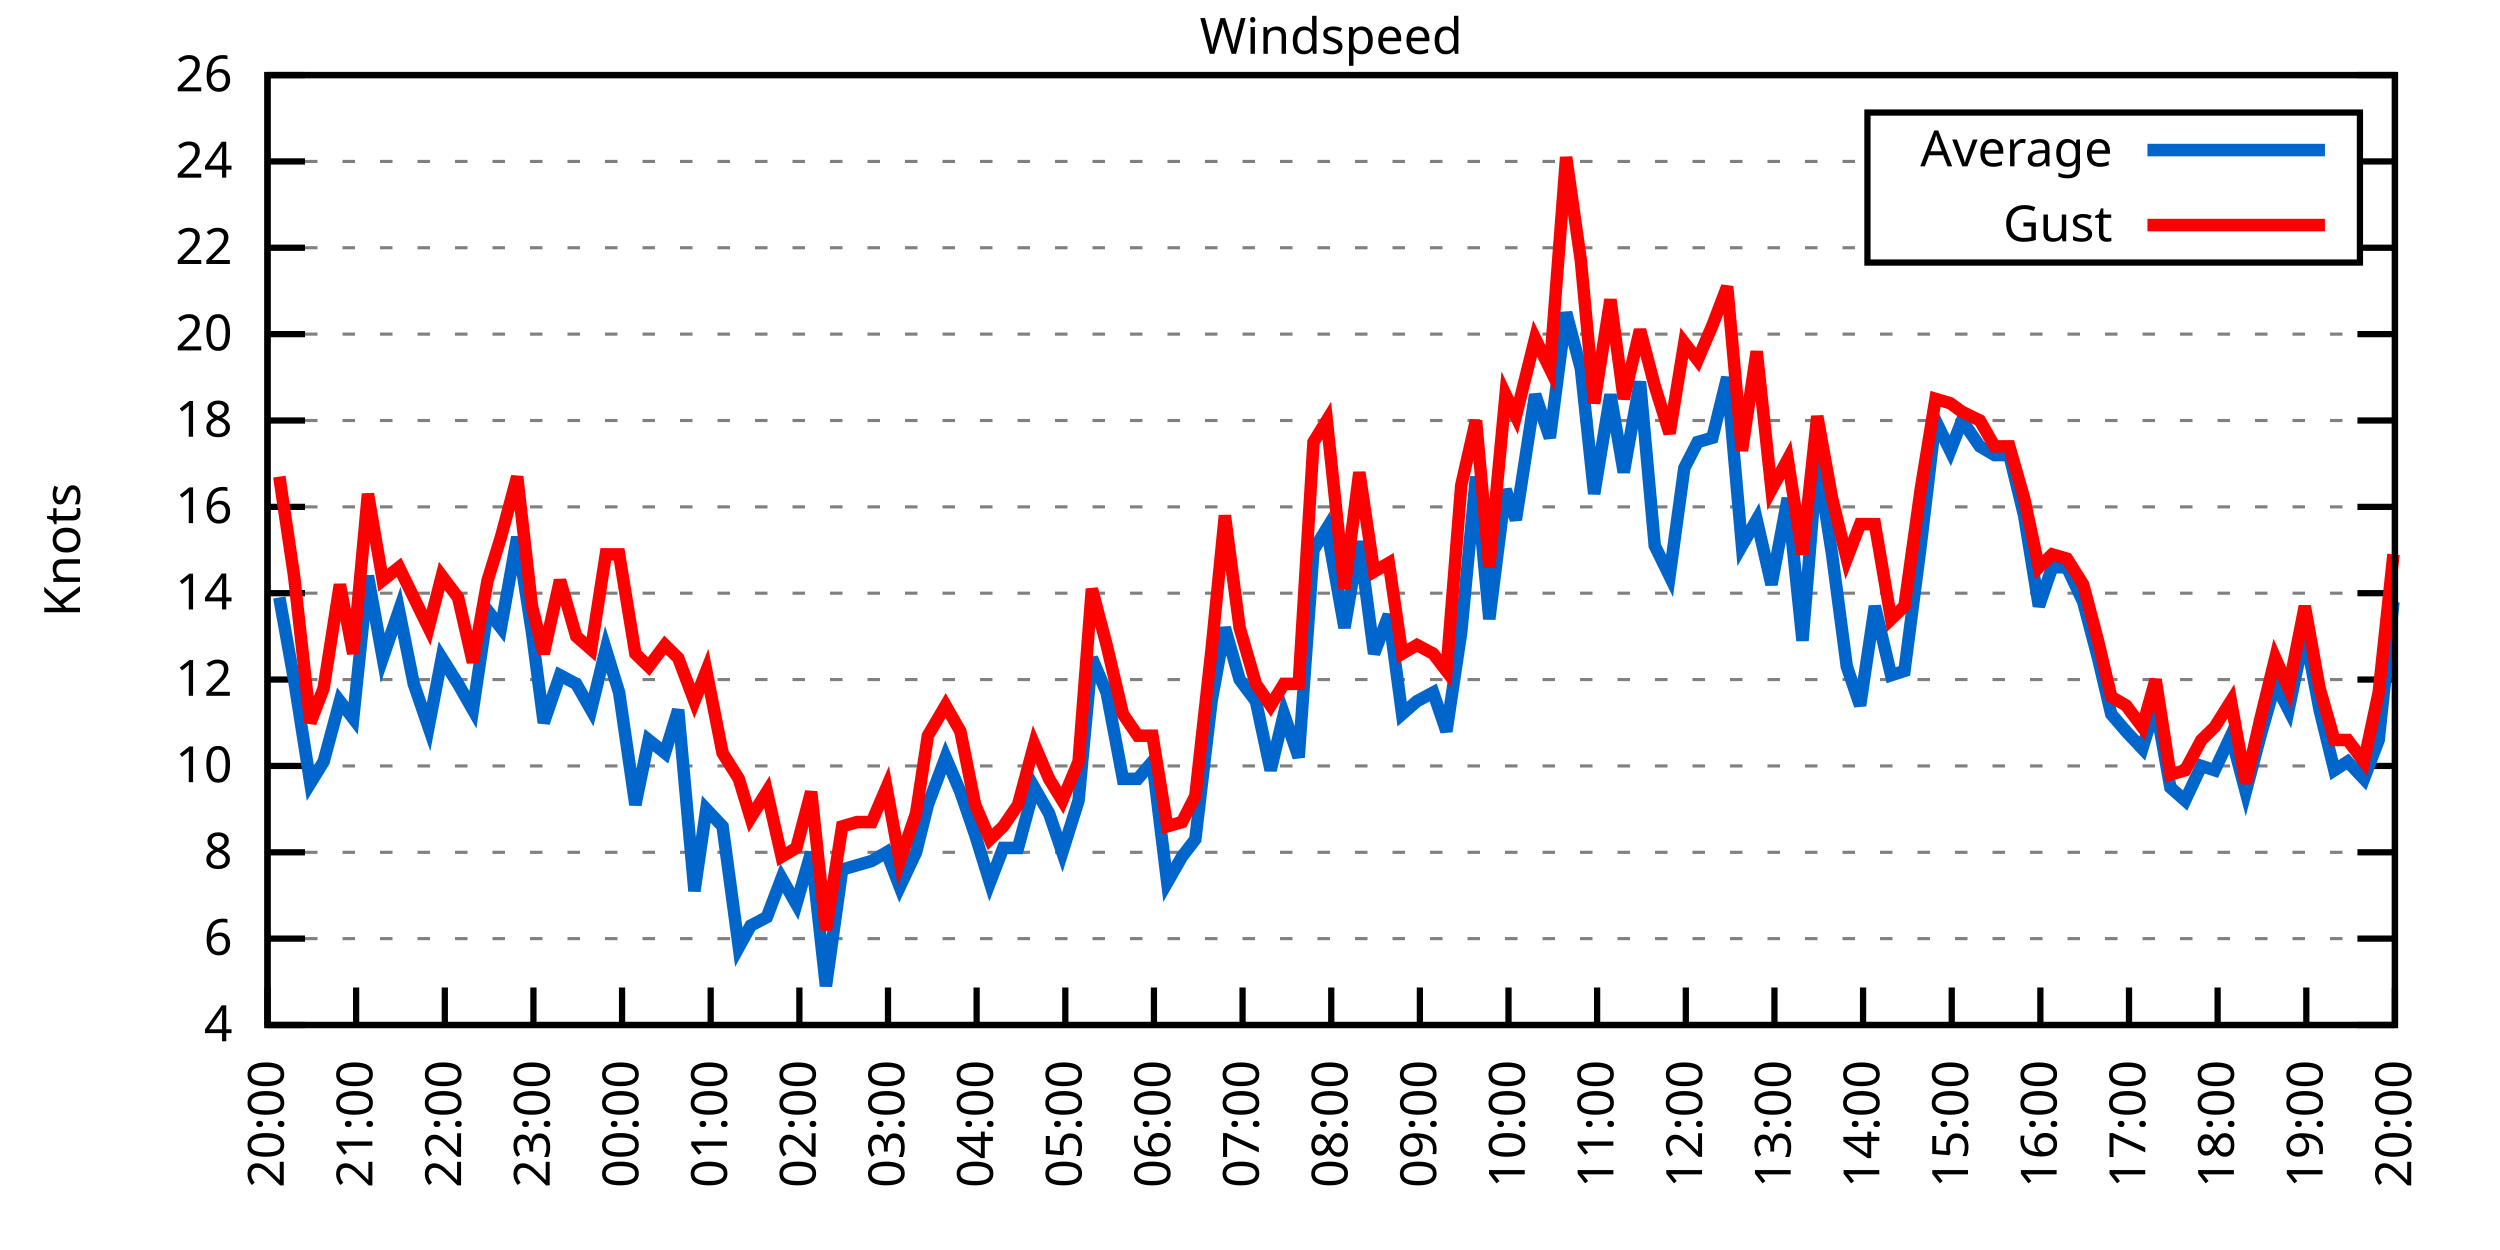
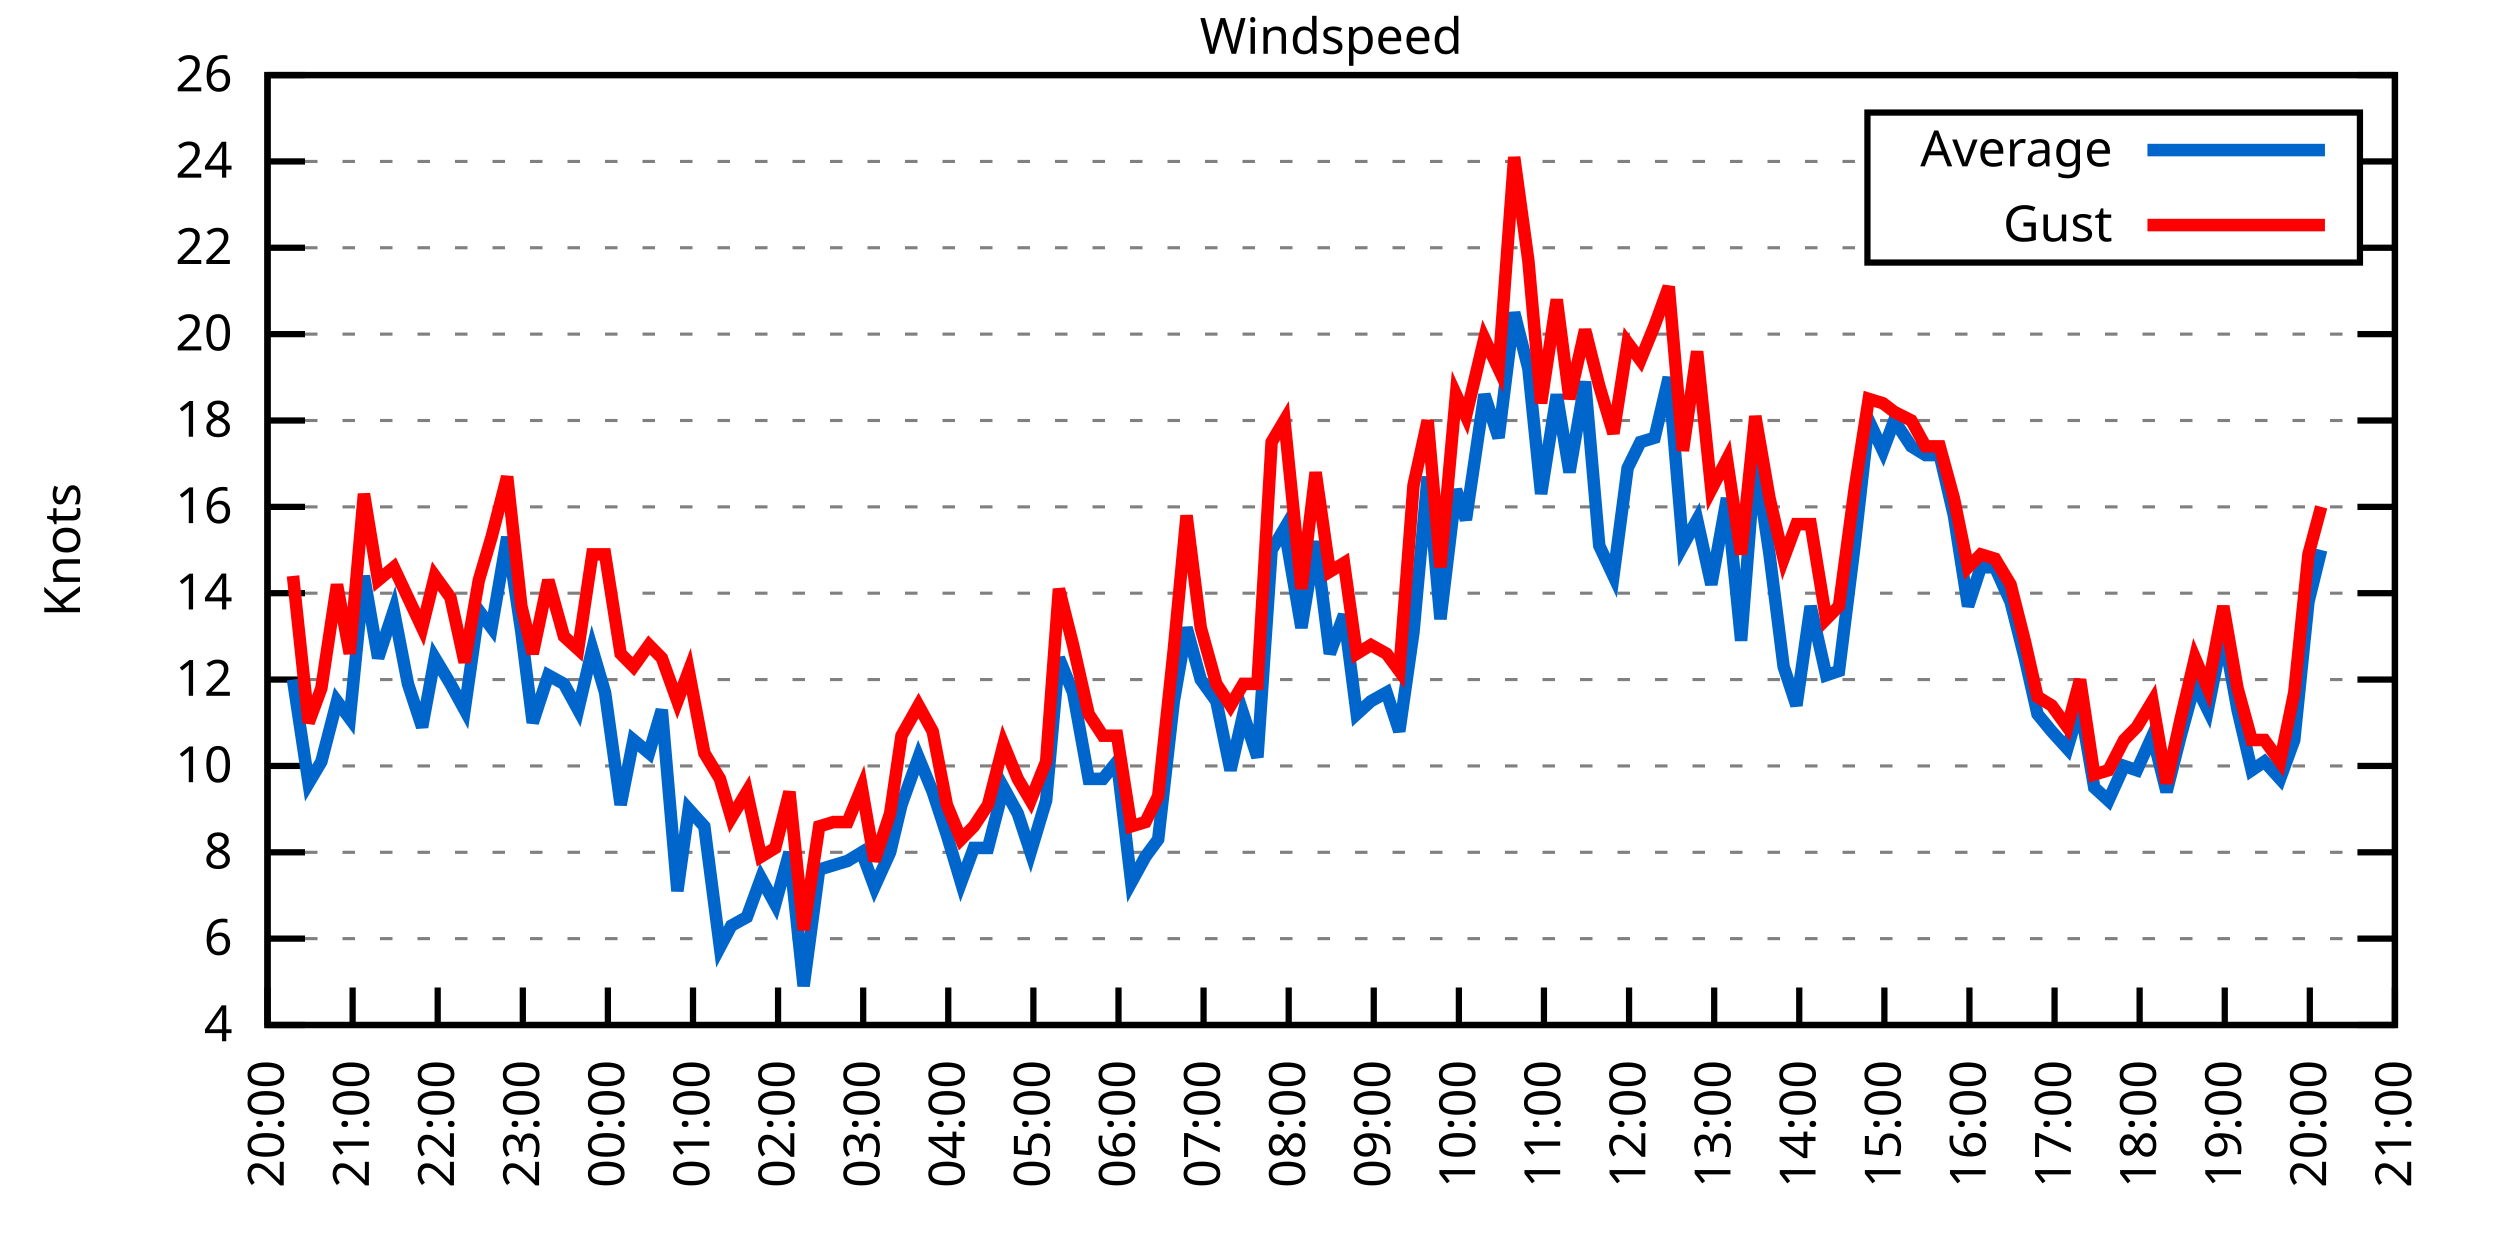
<svg xmlns="http://www.w3.org/2000/svg" xmlns:xlink="http://www.w3.org/1999/xlink" width="400" height="200" viewBox="0 0 400 200">
  <g id="gnuplot_canvas">
    <rect x="0" y="0" width="400" height="200" fill="none" />
    <defs>
      <circle id="gpDot" r="0.5" stroke-width="0.5" stroke="currentColor" />
      <path id="gpPt0" stroke-width="0.333" stroke="currentColor" d="M-1,0 h2 M0,-1 v2" />
      <path id="gpPt1" stroke-width="0.333" stroke="currentColor" d="M-1,-1 L1,1 M1,-1 L-1,1" />
      <path id="gpPt2" stroke-width="0.333" stroke="currentColor" d="M-1,0 L1,0 M0,-1 L0,1 M-1,-1 L1,1 M-1,1 L1,-1" />
      <rect id="gpPt3" stroke-width="0.333" stroke="currentColor" x="-1" y="-1" width="2" height="2" />
      <rect id="gpPt4" stroke-width="0.333" stroke="currentColor" fill="currentColor" x="-1" y="-1" width="2" height="2" />
      <circle id="gpPt5" stroke-width="0.333" stroke="currentColor" cx="0" cy="0" r="1" />
      <use xlink:href="#gpPt5" id="gpPt6" fill="currentColor" stroke="none" />
      <path id="gpPt7" stroke-width="0.333" stroke="currentColor" d="M0,-1.33 L-1.33,0.67 L1.33,0.67 z" />
      <use xlink:href="#gpPt7" id="gpPt8" fill="currentColor" stroke="none" />
      <use xlink:href="#gpPt7" id="gpPt9" stroke="currentColor" transform="rotate(180)" />
      <use xlink:href="#gpPt9" id="gpPt10" fill="currentColor" stroke="none" />
      <use xlink:href="#gpPt3" id="gpPt11" stroke="currentColor" transform="rotate(45)" />
      <use xlink:href="#gpPt11" id="gpPt12" fill="currentColor" stroke="none" />
      <path id="gpPt13" stroke-width="0.333" stroke="currentColor" d="M0,1.330 L1.265,0.411 L0.782,-1.067 L-0.782,-1.076 L-1.265,0.411 z" />
      <use xlink:href="#gpPt13" id="gpPt14" fill="currentColor" stroke="none" />
      <filter id="textbox" filterUnits="objectBoundingBox" x="0" y="0" height="1" width="1">
        <feFlood flood-color="white" flood-opacity="1" result="bgnd" />
        <feComposite in="SourceGraphic" in2="bgnd" operator="atop" />
      </filter>
      <filter id="greybox" filterUnits="objectBoundingBox" x="0" y="0" height="1" width="1">
        <feFlood flood-color="lightgrey" flood-opacity="1" result="grey" />
        <feComposite in="SourceGraphic" in2="grey" operator="atop" />
      </filter>
    </defs>
    <g fill="none" color="white" stroke="currentColor" stroke-width="1.00" stroke-linecap="butt" stroke-linejoin="miter">
</g>
    <g fill="none" color="black" stroke="currentColor" stroke-width="1.00" stroke-linecap="butt" stroke-linejoin="miter">
      <g stroke="none" shape-rendering="crispEdges">
        <polygon fill="rgb(255, 255, 255)" points="42.80,164.00 383.18,164.00 383.18,12.02 42.80,12.02 " />
      </g>
    </g>
    <g fill="none" color="black" stroke="currentColor" stroke-width="1.00" stroke-linecap="butt" stroke-linejoin="miter">
</g>
    <g fill="none" color="black" stroke="black" stroke-width="0.50" stroke-linecap="butt" stroke-linejoin="miter">
</g>
    <g fill="none" color="gray" stroke="currentColor" stroke-width="0.50" stroke-linecap="butt" stroke-linejoin="miter">
      <path stroke="gray" stroke-dasharray="2,4" class="gridline" d="M42.80,164.00 L383.19,164.00  " />
    </g>
    <g fill="none" color="gray" stroke="gray" stroke-width="1.00" stroke-linecap="butt" stroke-linejoin="miter">
</g>
    <g fill="none" color="black" stroke="currentColor" stroke-width="1.00" stroke-linecap="butt" stroke-linejoin="miter">
      <path stroke="black" d="M42.80,164.00 L48.80,164.00 M383.19,164.00 L377.19,164.00  " />
      <g transform="translate(37.20,166.60)" stroke="none" fill="black" font-family="Sans" font-size="8.00" text-anchor="end">
        <text>
          <tspan font-family="Sans"> 4</tspan>
        </text>
      </g>
    </g>
    <g fill="none" color="black" stroke="currentColor" stroke-width="1.00" stroke-linecap="butt" stroke-linejoin="miter">
</g>
    <g fill="none" color="black" stroke="black" stroke-width="0.50" stroke-linecap="butt" stroke-linejoin="miter">
</g>
    <g fill="none" color="gray" stroke="currentColor" stroke-width="0.50" stroke-linecap="butt" stroke-linejoin="miter">
      <path stroke="gray" stroke-dasharray="2,4" class="gridline" d="M42.80,150.18 L383.19,150.18  " />
    </g>
    <g fill="none" color="gray" stroke="gray" stroke-width="1.00" stroke-linecap="butt" stroke-linejoin="miter">
</g>
    <g fill="none" color="black" stroke="currentColor" stroke-width="1.00" stroke-linecap="butt" stroke-linejoin="miter">
      <path stroke="black" d="M42.80,150.18 L48.80,150.18 M383.19,150.18 L377.19,150.18  " />
      <g transform="translate(37.20,152.78)" stroke="none" fill="black" font-family="Sans" font-size="8.00" text-anchor="end">
        <text>
          <tspan font-family="Sans"> 6</tspan>
        </text>
      </g>
    </g>
    <g fill="none" color="black" stroke="currentColor" stroke-width="1.00" stroke-linecap="butt" stroke-linejoin="miter">
</g>
    <g fill="none" color="black" stroke="black" stroke-width="0.50" stroke-linecap="butt" stroke-linejoin="miter">
</g>
    <g fill="none" color="gray" stroke="currentColor" stroke-width="0.50" stroke-linecap="butt" stroke-linejoin="miter">
      <path stroke="gray" stroke-dasharray="2,4" class="gridline" d="M42.80,136.37 L383.19,136.37  " />
    </g>
    <g fill="none" color="gray" stroke="gray" stroke-width="1.00" stroke-linecap="butt" stroke-linejoin="miter">
</g>
    <g fill="none" color="black" stroke="currentColor" stroke-width="1.00" stroke-linecap="butt" stroke-linejoin="miter">
      <path stroke="black" d="M42.80,136.37 L48.80,136.37 M383.19,136.37 L377.19,136.37  " />
      <g transform="translate(37.20,138.97)" stroke="none" fill="black" font-family="Sans" font-size="8.00" text-anchor="end">
        <text>
          <tspan font-family="Sans"> 8</tspan>
        </text>
      </g>
    </g>
    <g fill="none" color="black" stroke="currentColor" stroke-width="1.00" stroke-linecap="butt" stroke-linejoin="miter">
</g>
    <g fill="none" color="black" stroke="black" stroke-width="0.50" stroke-linecap="butt" stroke-linejoin="miter">
</g>
    <g fill="none" color="gray" stroke="currentColor" stroke-width="0.50" stroke-linecap="butt" stroke-linejoin="miter">
      <path stroke="gray" stroke-dasharray="2,4" class="gridline" d="M42.80,122.55 L383.19,122.55  " />
    </g>
    <g fill="none" color="gray" stroke="gray" stroke-width="1.00" stroke-linecap="butt" stroke-linejoin="miter">
</g>
    <g fill="none" color="black" stroke="currentColor" stroke-width="1.00" stroke-linecap="butt" stroke-linejoin="miter">
      <path stroke="black" d="M42.80,122.55 L48.80,122.55 M383.19,122.55 L377.19,122.55  " />
      <g transform="translate(37.20,125.15)" stroke="none" fill="black" font-family="Sans" font-size="8.00" text-anchor="end">
        <text>
          <tspan font-family="Sans"> 10</tspan>
        </text>
      </g>
    </g>
    <g fill="none" color="black" stroke="currentColor" stroke-width="1.00" stroke-linecap="butt" stroke-linejoin="miter">
</g>
    <g fill="none" color="black" stroke="black" stroke-width="0.50" stroke-linecap="butt" stroke-linejoin="miter">
</g>
    <g fill="none" color="gray" stroke="currentColor" stroke-width="0.50" stroke-linecap="butt" stroke-linejoin="miter">
      <path stroke="gray" stroke-dasharray="2,4" class="gridline" d="M42.80,108.73 L383.19,108.73  " />
    </g>
    <g fill="none" color="gray" stroke="gray" stroke-width="1.00" stroke-linecap="butt" stroke-linejoin="miter">
</g>
    <g fill="none" color="black" stroke="currentColor" stroke-width="1.00" stroke-linecap="butt" stroke-linejoin="miter">
      <path stroke="black" d="M42.80,108.73 L48.80,108.73 M383.19,108.73 L377.19,108.73  " />
      <g transform="translate(37.20,111.33)" stroke="none" fill="black" font-family="Sans" font-size="8.00" text-anchor="end">
        <text>
          <tspan font-family="Sans"> 12</tspan>
        </text>
      </g>
    </g>
    <g fill="none" color="black" stroke="currentColor" stroke-width="1.00" stroke-linecap="butt" stroke-linejoin="miter">
</g>
    <g fill="none" color="black" stroke="black" stroke-width="0.50" stroke-linecap="butt" stroke-linejoin="miter">
</g>
    <g fill="none" color="gray" stroke="currentColor" stroke-width="0.50" stroke-linecap="butt" stroke-linejoin="miter">
      <path stroke="gray" stroke-dasharray="2,4" class="gridline" d="M42.80,94.91 L383.19,94.91  " />
    </g>
    <g fill="none" color="gray" stroke="gray" stroke-width="1.00" stroke-linecap="butt" stroke-linejoin="miter">
</g>
    <g fill="none" color="black" stroke="currentColor" stroke-width="1.00" stroke-linecap="butt" stroke-linejoin="miter">
      <path stroke="black" d="M42.80,94.91 L48.80,94.91 M383.19,94.91 L377.19,94.91  " />
      <g transform="translate(37.20,97.51)" stroke="none" fill="black" font-family="Sans" font-size="8.00" text-anchor="end">
        <text>
          <tspan font-family="Sans"> 14</tspan>
        </text>
      </g>
    </g>
    <g fill="none" color="black" stroke="currentColor" stroke-width="1.00" stroke-linecap="butt" stroke-linejoin="miter">
</g>
    <g fill="none" color="black" stroke="black" stroke-width="0.50" stroke-linecap="butt" stroke-linejoin="miter">
</g>
    <g fill="none" color="gray" stroke="currentColor" stroke-width="0.50" stroke-linecap="butt" stroke-linejoin="miter">
      <path stroke="gray" stroke-dasharray="2,4" class="gridline" d="M42.80,81.10 L383.19,81.10  " />
    </g>
    <g fill="none" color="gray" stroke="gray" stroke-width="1.00" stroke-linecap="butt" stroke-linejoin="miter">
</g>
    <g fill="none" color="black" stroke="currentColor" stroke-width="1.00" stroke-linecap="butt" stroke-linejoin="miter">
      <path stroke="black" d="M42.80,81.10 L48.80,81.10 M383.19,81.10 L377.19,81.10  " />
      <g transform="translate(37.20,83.70)" stroke="none" fill="black" font-family="Sans" font-size="8.00" text-anchor="end">
        <text>
          <tspan font-family="Sans"> 16</tspan>
        </text>
      </g>
    </g>
    <g fill="none" color="black" stroke="currentColor" stroke-width="1.00" stroke-linecap="butt" stroke-linejoin="miter">
</g>
    <g fill="none" color="black" stroke="black" stroke-width="0.50" stroke-linecap="butt" stroke-linejoin="miter">
</g>
    <g fill="none" color="gray" stroke="currentColor" stroke-width="0.50" stroke-linecap="butt" stroke-linejoin="miter">
      <path stroke="gray" stroke-dasharray="2,4" class="gridline" d="M42.80,67.28 L383.19,67.28  " />
    </g>
    <g fill="none" color="gray" stroke="gray" stroke-width="1.00" stroke-linecap="butt" stroke-linejoin="miter">
</g>
    <g fill="none" color="black" stroke="currentColor" stroke-width="1.00" stroke-linecap="butt" stroke-linejoin="miter">
      <path stroke="black" d="M42.80,67.28 L48.80,67.28 M383.19,67.28 L377.19,67.28  " />
      <g transform="translate(37.20,69.88)" stroke="none" fill="black" font-family="Sans" font-size="8.00" text-anchor="end">
        <text>
          <tspan font-family="Sans"> 18</tspan>
        </text>
      </g>
    </g>
    <g fill="none" color="black" stroke="currentColor" stroke-width="1.00" stroke-linecap="butt" stroke-linejoin="miter">
</g>
    <g fill="none" color="black" stroke="black" stroke-width="0.50" stroke-linecap="butt" stroke-linejoin="miter">
</g>
    <g fill="none" color="gray" stroke="currentColor" stroke-width="0.50" stroke-linecap="butt" stroke-linejoin="miter">
      <path stroke="gray" stroke-dasharray="2,4" class="gridline" d="M42.80,53.46 L383.19,53.46  " />
    </g>
    <g fill="none" color="gray" stroke="gray" stroke-width="1.00" stroke-linecap="butt" stroke-linejoin="miter">
</g>
    <g fill="none" color="black" stroke="currentColor" stroke-width="1.00" stroke-linecap="butt" stroke-linejoin="miter">
      <path stroke="black" d="M42.80,53.46 L48.80,53.46 M383.19,53.46 L377.19,53.46  " />
      <g transform="translate(37.20,56.06)" stroke="none" fill="black" font-family="Sans" font-size="8.00" text-anchor="end">
        <text>
          <tspan font-family="Sans"> 20</tspan>
        </text>
      </g>
    </g>
    <g fill="none" color="black" stroke="currentColor" stroke-width="1.00" stroke-linecap="butt" stroke-linejoin="miter">
</g>
    <g fill="none" color="black" stroke="black" stroke-width="0.50" stroke-linecap="butt" stroke-linejoin="miter">
</g>
    <g fill="none" color="gray" stroke="currentColor" stroke-width="0.50" stroke-linecap="butt" stroke-linejoin="miter">
      <path stroke="gray" stroke-dasharray="2,4" class="gridline" d="M42.80,39.64 L298.79,39.64 M377.59,39.64 L383.19,39.64  " />
    </g>
    <g fill="none" color="gray" stroke="gray" stroke-width="1.00" stroke-linecap="butt" stroke-linejoin="miter">
</g>
    <g fill="none" color="black" stroke="currentColor" stroke-width="1.00" stroke-linecap="butt" stroke-linejoin="miter">
      <path stroke="black" d="M42.80,39.64 L48.80,39.64 M383.19,39.64 L377.19,39.64  " />
      <g transform="translate(37.20,42.24)" stroke="none" fill="black" font-family="Sans" font-size="8.00" text-anchor="end">
        <text>
          <tspan font-family="Sans"> 22</tspan>
        </text>
      </g>
    </g>
    <g fill="none" color="black" stroke="currentColor" stroke-width="1.00" stroke-linecap="butt" stroke-linejoin="miter">
</g>
    <g fill="none" color="black" stroke="black" stroke-width="0.50" stroke-linecap="butt" stroke-linejoin="miter">
</g>
    <g fill="none" color="gray" stroke="currentColor" stroke-width="0.50" stroke-linecap="butt" stroke-linejoin="miter">
      <path stroke="gray" stroke-dasharray="2,4" class="gridline" d="M42.80,25.83 L298.79,25.83 M377.59,25.83 L383.19,25.83  " />
    </g>
    <g fill="none" color="gray" stroke="gray" stroke-width="1.00" stroke-linecap="butt" stroke-linejoin="miter">
</g>
    <g fill="none" color="black" stroke="currentColor" stroke-width="1.00" stroke-linecap="butt" stroke-linejoin="miter">
      <path stroke="black" d="M42.80,25.83 L48.80,25.83 M383.19,25.83 L377.19,25.83  " />
      <g transform="translate(37.20,28.43)" stroke="none" fill="black" font-family="Sans" font-size="8.00" text-anchor="end">
        <text>
          <tspan font-family="Sans"> 24</tspan>
        </text>
      </g>
    </g>
    <g fill="none" color="black" stroke="currentColor" stroke-width="1.00" stroke-linecap="butt" stroke-linejoin="miter">
</g>
    <g fill="none" color="black" stroke="black" stroke-width="0.50" stroke-linecap="butt" stroke-linejoin="miter">
</g>
    <g fill="none" color="gray" stroke="currentColor" stroke-width="0.50" stroke-linecap="butt" stroke-linejoin="miter">
      <path stroke="gray" stroke-dasharray="2,4" class="gridline" d="M42.80,12.01 L383.19,12.01  " />
    </g>
    <g fill="none" color="gray" stroke="gray" stroke-width="1.00" stroke-linecap="butt" stroke-linejoin="miter">
</g>
    <g fill="none" color="black" stroke="currentColor" stroke-width="1.00" stroke-linecap="butt" stroke-linejoin="miter">
      <path stroke="black" d="M42.80,12.01 L48.80,12.01 M383.19,12.01 L377.19,12.01  " />
      <g transform="translate(37.20,14.61)" stroke="none" fill="black" font-family="Sans" font-size="8.00" text-anchor="end">
        <text>
          <tspan font-family="Sans"> 26</tspan>
        </text>
      </g>
    </g>
    <g fill="none" color="black" stroke="currentColor" stroke-width="1.00" stroke-linecap="butt" stroke-linejoin="miter">
      <path stroke="black" d="M42.80,164.00 L42.80,158.00  " />
      <g transform="translate(45.40,169.60) rotate(270.00)" stroke="none" fill="black" font-family="Sans" font-size="8.00" text-anchor="end">
        <text>
          <tspan font-family="Sans">20:00</tspan>
        </text>
      </g>
    </g>
    <g fill="none" color="black" stroke="currentColor" stroke-width="1.00" stroke-linecap="butt" stroke-linejoin="miter">
-       <path stroke="black" d="M56.98,164.00 L56.98,158.00  " />
-       <g transform="translate(59.58,169.60) rotate(270.00)" stroke="none" fill="black" font-family="Sans" font-size="8.00" text-anchor="end">
+       <path stroke="black" d="M56.42,164.00 L56.42,158.00  " />
+       <g transform="translate(59.02,169.60) rotate(270.00)" stroke="none" fill="black" font-family="Sans" font-size="8.00" text-anchor="end">
        <text>
          <tspan font-family="Sans">21:00</tspan>
        </text>
      </g>
    </g>
    <g fill="none" color="black" stroke="currentColor" stroke-width="1.00" stroke-linecap="butt" stroke-linejoin="miter">
-       <path stroke="black" d="M71.17,164.00 L71.17,158.00  " />
-       <g transform="translate(73.77,169.60) rotate(270.00)" stroke="none" fill="black" font-family="Sans" font-size="8.00" text-anchor="end">
+       <path stroke="black" d="M70.03,164.00 L70.03,158.00  " />
+       <g transform="translate(72.63,169.60) rotate(270.00)" stroke="none" fill="black" font-family="Sans" font-size="8.00" text-anchor="end">
        <text>
          <tspan font-family="Sans">22:00</tspan>
        </text>
      </g>
    </g>
    <g fill="none" color="black" stroke="currentColor" stroke-width="1.00" stroke-linecap="butt" stroke-linejoin="miter">
-       <path stroke="black" d="M85.35,164.00 L85.35,158.00  " />
-       <g transform="translate(87.95,169.60) rotate(270.00)" stroke="none" fill="black" font-family="Sans" font-size="8.00" text-anchor="end">
+       <path stroke="black" d="M83.65,164.00 L83.65,158.00  " />
+       <g transform="translate(86.25,169.60) rotate(270.00)" stroke="none" fill="black" font-family="Sans" font-size="8.00" text-anchor="end">
        <text>
          <tspan font-family="Sans">23:00</tspan>
        </text>
      </g>
    </g>
    <g fill="none" color="black" stroke="currentColor" stroke-width="1.00" stroke-linecap="butt" stroke-linejoin="miter">
-       <path stroke="black" d="M99.53,164.00 L99.53,158.00  " />
-       <g transform="translate(102.13,169.60) rotate(270.00)" stroke="none" fill="black" font-family="Sans" font-size="8.00" text-anchor="end">
+       <path stroke="black" d="M97.26,164.00 L97.26,158.00  " />
+       <g transform="translate(99.86,169.60) rotate(270.00)" stroke="none" fill="black" font-family="Sans" font-size="8.00" text-anchor="end">
        <text>
          <tspan font-family="Sans">00:00</tspan>
        </text>
      </g>
    </g>
    <g fill="none" color="black" stroke="currentColor" stroke-width="1.00" stroke-linecap="butt" stroke-linejoin="miter">
-       <path stroke="black" d="M113.71,164.00 L113.71,158.00  " />
-       <g transform="translate(116.31,169.60) rotate(270.00)" stroke="none" fill="black" font-family="Sans" font-size="8.00" text-anchor="end">
+       <path stroke="black" d="M110.88,164.00 L110.88,158.00  " />
+       <g transform="translate(113.48,169.60) rotate(270.00)" stroke="none" fill="black" font-family="Sans" font-size="8.00" text-anchor="end">
        <text>
          <tspan font-family="Sans">01:00</tspan>
        </text>
      </g>
    </g>
    <g fill="none" color="black" stroke="currentColor" stroke-width="1.00" stroke-linecap="butt" stroke-linejoin="miter">
-       <path stroke="black" d="M127.90,164.00 L127.90,158.00  " />
-       <g transform="translate(130.50,169.60) rotate(270.00)" stroke="none" fill="black" font-family="Sans" font-size="8.00" text-anchor="end">
+       <path stroke="black" d="M124.49,164.00 L124.49,158.00  " />
+       <g transform="translate(127.09,169.60) rotate(270.00)" stroke="none" fill="black" font-family="Sans" font-size="8.00" text-anchor="end">
        <text>
          <tspan font-family="Sans">02:00</tspan>
        </text>
      </g>
    </g>
    <g fill="none" color="black" stroke="currentColor" stroke-width="1.00" stroke-linecap="butt" stroke-linejoin="miter">
-       <path stroke="black" d="M142.08,164.00 L142.08,158.00  " />
-       <g transform="translate(144.68,169.60) rotate(270.00)" stroke="none" fill="black" font-family="Sans" font-size="8.00" text-anchor="end">
+       <path stroke="black" d="M138.11,164.00 L138.11,158.00  " />
+       <g transform="translate(140.71,169.60) rotate(270.00)" stroke="none" fill="black" font-family="Sans" font-size="8.00" text-anchor="end">
        <text>
          <tspan font-family="Sans">03:00</tspan>
        </text>
      </g>
    </g>
    <g fill="none" color="black" stroke="currentColor" stroke-width="1.00" stroke-linecap="butt" stroke-linejoin="miter">
-       <path stroke="black" d="M156.26,164.00 L156.26,158.00  " />
-       <g transform="translate(158.86,169.60) rotate(270.00)" stroke="none" fill="black" font-family="Sans" font-size="8.00" text-anchor="end">
+       <path stroke="black" d="M151.72,164.00 L151.72,158.00  " />
+       <g transform="translate(154.32,169.60) rotate(270.00)" stroke="none" fill="black" font-family="Sans" font-size="8.00" text-anchor="end">
        <text>
          <tspan font-family="Sans">04:00</tspan>
        </text>
      </g>
    </g>
    <g fill="none" color="black" stroke="currentColor" stroke-width="1.00" stroke-linecap="butt" stroke-linejoin="miter">
-       <path stroke="black" d="M170.45,164.00 L170.45,158.00  " />
-       <g transform="translate(173.05,169.60) rotate(270.00)" stroke="none" fill="black" font-family="Sans" font-size="8.00" text-anchor="end">
+       <path stroke="black" d="M165.34,164.00 L165.34,158.00  " />
+       <g transform="translate(167.94,169.60) rotate(270.00)" stroke="none" fill="black" font-family="Sans" font-size="8.00" text-anchor="end">
        <text>
          <tspan font-family="Sans">05:00</tspan>
        </text>
      </g>
    </g>
    <g fill="none" color="black" stroke="currentColor" stroke-width="1.00" stroke-linecap="butt" stroke-linejoin="miter">
-       <path stroke="black" d="M184.63,164.00 L184.63,158.00  " />
-       <g transform="translate(187.23,169.60) rotate(270.00)" stroke="none" fill="black" font-family="Sans" font-size="8.00" text-anchor="end">
+       <path stroke="black" d="M178.96,164.00 L178.96,158.00  " />
+       <g transform="translate(181.56,169.60) rotate(270.00)" stroke="none" fill="black" font-family="Sans" font-size="8.00" text-anchor="end">
        <text>
          <tspan font-family="Sans">06:00</tspan>
        </text>
      </g>
    </g>
    <g fill="none" color="black" stroke="currentColor" stroke-width="1.00" stroke-linecap="butt" stroke-linejoin="miter">
-       <path stroke="black" d="M198.81,164.00 L198.81,158.00  " />
-       <g transform="translate(201.41,169.60) rotate(270.00)" stroke="none" fill="black" font-family="Sans" font-size="8.00" text-anchor="end">
+       <path stroke="black" d="M192.57,164.00 L192.57,158.00  " />
+       <g transform="translate(195.17,169.60) rotate(270.00)" stroke="none" fill="black" font-family="Sans" font-size="8.00" text-anchor="end">
        <text>
          <tspan font-family="Sans">07:00</tspan>
        </text>
      </g>
    </g>
    <g fill="none" color="black" stroke="currentColor" stroke-width="1.00" stroke-linecap="butt" stroke-linejoin="miter">
-       <path stroke="black" d="M213.00,164.00 L213.00,158.00  " />
-       <g transform="translate(215.60,169.60) rotate(270.00)" stroke="none" fill="black" font-family="Sans" font-size="8.00" text-anchor="end">
+       <path stroke="black" d="M206.19,164.00 L206.19,158.00  " />
+       <g transform="translate(208.79,169.60) rotate(270.00)" stroke="none" fill="black" font-family="Sans" font-size="8.00" text-anchor="end">
        <text>
          <tspan font-family="Sans">08:00</tspan>
        </text>
      </g>
    </g>
    <g fill="none" color="black" stroke="currentColor" stroke-width="1.00" stroke-linecap="butt" stroke-linejoin="miter">
-       <path stroke="black" d="M227.18,164.00 L227.18,158.00  " />
-       <g transform="translate(229.78,169.60) rotate(270.00)" stroke="none" fill="black" font-family="Sans" font-size="8.00" text-anchor="end">
+       <path stroke="black" d="M219.80,164.00 L219.80,158.00  " />
+       <g transform="translate(222.40,169.60) rotate(270.00)" stroke="none" fill="black" font-family="Sans" font-size="8.00" text-anchor="end">
        <text>
          <tspan font-family="Sans">09:00</tspan>
        </text>
      </g>
    </g>
    <g fill="none" color="black" stroke="currentColor" stroke-width="1.00" stroke-linecap="butt" stroke-linejoin="miter">
-       <path stroke="black" d="M241.36,164.00 L241.36,158.00  " />
-       <g transform="translate(243.96,169.60) rotate(270.00)" stroke="none" fill="black" font-family="Sans" font-size="8.00" text-anchor="end">
+       <path stroke="black" d="M233.42,164.00 L233.42,158.00  " />
+       <g transform="translate(236.02,169.60) rotate(270.00)" stroke="none" fill="black" font-family="Sans" font-size="8.00" text-anchor="end">
        <text>
          <tspan font-family="Sans">10:00</tspan>
        </text>
      </g>
    </g>
    <g fill="none" color="black" stroke="currentColor" stroke-width="1.00" stroke-linecap="butt" stroke-linejoin="miter">
-       <path stroke="black" d="M255.54,164.00 L255.54,158.00  " />
-       <g transform="translate(258.14,169.60) rotate(270.00)" stroke="none" fill="black" font-family="Sans" font-size="8.00" text-anchor="end">
+       <path stroke="black" d="M247.03,164.00 L247.03,158.00  " />
+       <g transform="translate(249.63,169.60) rotate(270.00)" stroke="none" fill="black" font-family="Sans" font-size="8.00" text-anchor="end">
        <text>
          <tspan font-family="Sans">11:00</tspan>
        </text>
      </g>
    </g>
    <g fill="none" color="black" stroke="currentColor" stroke-width="1.00" stroke-linecap="butt" stroke-linejoin="miter">
-       <path stroke="black" d="M269.73,164.00 L269.73,158.00  " />
-       <g transform="translate(272.33,169.60) rotate(270.00)" stroke="none" fill="black" font-family="Sans" font-size="8.00" text-anchor="end">
+       <path stroke="black" d="M260.65,164.00 L260.65,158.00  " />
+       <g transform="translate(263.25,169.60) rotate(270.00)" stroke="none" fill="black" font-family="Sans" font-size="8.00" text-anchor="end">
        <text>
          <tspan font-family="Sans">12:00</tspan>
        </text>
      </g>
    </g>
    <g fill="none" color="black" stroke="currentColor" stroke-width="1.00" stroke-linecap="butt" stroke-linejoin="miter">
-       <path stroke="black" d="M283.91,164.00 L283.91,158.00  " />
-       <g transform="translate(286.51,169.60) rotate(270.00)" stroke="none" fill="black" font-family="Sans" font-size="8.00" text-anchor="end">
+       <path stroke="black" d="M274.27,164.00 L274.27,158.00  " />
+       <g transform="translate(276.87,169.60) rotate(270.00)" stroke="none" fill="black" font-family="Sans" font-size="8.00" text-anchor="end">
        <text>
          <tspan font-family="Sans">13:00</tspan>
        </text>
      </g>
    </g>
    <g fill="none" color="black" stroke="currentColor" stroke-width="1.00" stroke-linecap="butt" stroke-linejoin="miter">
-       <path stroke="black" d="M298.09,164.00 L298.09,158.00  " />
-       <g transform="translate(300.69,169.60) rotate(270.00)" stroke="none" fill="black" font-family="Sans" font-size="8.00" text-anchor="end">
+       <path stroke="black" d="M287.88,164.00 L287.88,158.00  " />
+       <g transform="translate(290.48,169.60) rotate(270.00)" stroke="none" fill="black" font-family="Sans" font-size="8.00" text-anchor="end">
        <text>
          <tspan font-family="Sans">14:00</tspan>
        </text>
      </g>
    </g>
    <g fill="none" color="black" stroke="currentColor" stroke-width="1.00" stroke-linecap="butt" stroke-linejoin="miter">
-       <path stroke="black" d="M312.28,164.00 L312.28,158.00  " />
-       <g transform="translate(314.88,169.60) rotate(270.00)" stroke="none" fill="black" font-family="Sans" font-size="8.00" text-anchor="end">
+       <path stroke="black" d="M301.50,164.00 L301.50,158.00  " />
+       <g transform="translate(304.10,169.60) rotate(270.00)" stroke="none" fill="black" font-family="Sans" font-size="8.00" text-anchor="end">
        <text>
          <tspan font-family="Sans">15:00</tspan>
        </text>
      </g>
    </g>
    <g fill="none" color="black" stroke="currentColor" stroke-width="1.00" stroke-linecap="butt" stroke-linejoin="miter">
-       <path stroke="black" d="M326.46,164.00 L326.46,158.00  " />
-       <g transform="translate(329.06,169.60) rotate(270.00)" stroke="none" fill="black" font-family="Sans" font-size="8.00" text-anchor="end">
+       <path stroke="black" d="M315.11,164.00 L315.11,158.00  " />
+       <g transform="translate(317.71,169.60) rotate(270.00)" stroke="none" fill="black" font-family="Sans" font-size="8.00" text-anchor="end">
        <text>
          <tspan font-family="Sans">16:00</tspan>
        </text>
      </g>
    </g>
    <g fill="none" color="black" stroke="currentColor" stroke-width="1.00" stroke-linecap="butt" stroke-linejoin="miter">
-       <path stroke="black" d="M340.64,164.00 L340.64,158.00  " />
-       <g transform="translate(343.24,169.60) rotate(270.00)" stroke="none" fill="black" font-family="Sans" font-size="8.00" text-anchor="end">
+       <path stroke="black" d="M328.73,164.00 L328.73,158.00  " />
+       <g transform="translate(331.33,169.60) rotate(270.00)" stroke="none" fill="black" font-family="Sans" font-size="8.00" text-anchor="end">
        <text>
          <tspan font-family="Sans">17:00</tspan>
        </text>
      </g>
    </g>
    <g fill="none" color="black" stroke="currentColor" stroke-width="1.00" stroke-linecap="butt" stroke-linejoin="miter">
-       <path stroke="black" d="M354.82,164.00 L354.82,158.00  " />
-       <g transform="translate(357.42,169.60) rotate(270.00)" stroke="none" fill="black" font-family="Sans" font-size="8.00" text-anchor="end">
+       <path stroke="black" d="M342.34,164.00 L342.34,158.00  " />
+       <g transform="translate(344.94,169.60) rotate(270.00)" stroke="none" fill="black" font-family="Sans" font-size="8.00" text-anchor="end">
        <text>
          <tspan font-family="Sans">18:00</tspan>
        </text>
      </g>
    </g>
    <g fill="none" color="black" stroke="currentColor" stroke-width="1.00" stroke-linecap="butt" stroke-linejoin="miter">
-       <path stroke="black" d="M369.01,164.00 L369.01,158.00  " />
-       <g transform="translate(371.61,169.60) rotate(270.00)" stroke="none" fill="black" font-family="Sans" font-size="8.00" text-anchor="end">
+       <path stroke="black" d="M355.96,164.00 L355.96,158.00  " />
+       <g transform="translate(358.56,169.60) rotate(270.00)" stroke="none" fill="black" font-family="Sans" font-size="8.00" text-anchor="end">
        <text>
          <tspan font-family="Sans">19:00</tspan>
+         </text>
+       </g>
+     </g>
+     <g fill="none" color="black" stroke="currentColor" stroke-width="1.00" stroke-linecap="butt" stroke-linejoin="miter">
+       <path stroke="black" d="M369.57,164.00 L369.57,158.00  " />
+       <g transform="translate(372.17,169.60) rotate(270.00)" stroke="none" fill="black" font-family="Sans" font-size="8.00" text-anchor="end">
+         <text>
+           <tspan font-family="Sans">20:00</tspan>
        </text>
      </g>
    </g>
    <g fill="none" color="black" stroke="currentColor" stroke-width="1.00" stroke-linecap="butt" stroke-linejoin="miter">
      <path stroke="black" d="M383.19,164.00 L383.19,158.00  " />
      <g transform="translate(385.79,169.60) rotate(270.00)" stroke="none" fill="black" font-family="Sans" font-size="8.00" text-anchor="end">
        <text>
-           <tspan font-family="Sans">20:00</tspan>
+           <tspan font-family="Sans">21:00</tspan>
        </text>
      </g>
    </g>
    <g fill="none" color="black" stroke="currentColor" stroke-width="1.00" stroke-linecap="butt" stroke-linejoin="miter">
</g>
    <g fill="none" color="black" stroke="currentColor" stroke-width="1.00" stroke-linecap="butt" stroke-linejoin="miter">
      <path stroke="black" d="M42.80,12.01 L42.80,164.00 L383.19,164.00 L383.19,12.01 L42.80,12.01 Z  " />
    </g>
    <g fill="none" color="black" stroke="currentColor" stroke-width="1.00" stroke-linecap="butt" stroke-linejoin="miter">
</g>
    <g fill="none" color="black" stroke="currentColor" stroke-width="1.00" stroke-linecap="butt" stroke-linejoin="miter">
      <path stroke="black" d="M298.79,42.01 L298.79,18.01 L377.59,18.01 L377.59,42.01 L298.79,42.01 Z  " />
    </g>
    <g id="Windspeed_plot_1">
      <g fill="none" color="white" stroke="black" stroke-width="2.00" stroke-linecap="butt" stroke-linejoin="miter">
</g>
      <g fill="none" color="black" stroke="currentColor" stroke-width="2.00" stroke-linecap="butt" stroke-linejoin="miter">
        <g transform="translate(337.99,26.61)" stroke="none" fill="black" font-family="Sans" font-size="8.00" text-anchor="end">
          <text>
            <tspan font-family="Sans">Average</tspan>
          </text>
        </g>
      </g>
      <g fill="none" color="black" stroke="currentColor" stroke-width="2.00" stroke-linecap="butt" stroke-linejoin="miter">
-         <path stroke="rgb(  0, 102, 204)" d="M343.59,24.01 L371.99,24.01 M44.69,95.60 L47.05,108.73 L49.66,125.31 L51.78,121.86 L54.38,112.19 L56.51,114.95   L58.87,92.15 L61.24,105.28 L63.84,97.68 L66.20,109.42 L68.57,116.33 L70.69,105.28 L73.29,109.42 L75.66,113.57   L78.02,97.68 L80.15,100.44 L82.75,85.93 L85.11,101.13 L87.00,115.64 L89.60,108.04 L92.20,109.42 L94.57,113.57   L96.93,103.89 L99.06,110.80 L101.66,128.77 L103.79,118.40 L106.39,120.48 L108.51,113.57 L111.11,142.58 L113.01,129.46   L115.61,132.22 L118.21,151.56 L120.10,148.11 L122.70,146.73 L125.06,140.51 L127.42,144.66 L129.79,136.37 L132.15,157.78   L134.75,139.13 L137.12,138.44 L139.48,137.75 L141.84,136.37 L143.97,141.89 L146.57,136.37 L148.46,128.77 L151.30,121.17   L153.66,126.69 L156.03,133.60 L158.39,141.20 L160.52,135.67 L162.88,135.67 L165.48,126.00 L167.85,130.15 L169.97,136.37   L172.57,128.08 L174.70,105.28 L177.06,110.80 L179.67,124.62 L182.03,124.62 L184.39,121.86 L186.76,141.20 L189.12,137.06   L191.25,134.29 L193.85,112.19 L195.98,100.44 L198.34,108.73 L200.94,112.19 L203.30,123.24 L205.43,114.26 L207.79,121.17   L210.16,88.00 L212.29,84.55 L215.12,100.44 L217.49,86.62 L219.85,104.59 L222.21,98.37 L224.34,114.26 L226.71,112.19   L229.31,110.80 L231.43,117.02 L233.80,101.13 L236.16,76.26 L238.29,99.06 L240.89,78.33 L242.54,83.17 L245.62,63.13   L247.98,70.04 L250.58,50.01 L252.94,58.99 L255.07,79.02 L257.67,63.13 L259.80,75.57 L262.40,61.06 L264.76,87.31   L267.13,92.15 L269.49,74.88 L271.62,70.73 L273.98,70.04 L276.35,60.37 L278.71,87.31 L281.07,83.17 L283.44,93.53   L286.04,79.71 L288.40,102.51 L290.76,73.50 L293.13,88.70 L295.49,106.66 L297.62,112.88 L299.98,96.99 L302.58,108.04   L304.71,107.35 L307.31,87.31 L309.68,67.28 L312.04,72.12 L313.93,67.28 L316.77,71.42 L319.13,72.81 L321.49,72.81   L323.86,82.48 L326.22,96.99 L328.35,90.77 L330.71,90.77 L333.31,96.30 L335.68,105.28 L337.80,114.26 L340.17,117.02   L342.77,119.78 L344.90,112.88 L347.26,126.00 L349.62,128.08 L352.22,122.55 L354.35,123.24 L356.95,117.71 L359.32,126.69   L361.68,117.71 L364.04,109.42 L366.17,113.57 L368.77,101.13 L371.13,113.57 L373.50,123.24 L375.63,121.86 L378.23,124.62   L380.59,118.40 L382.95,96.30  " />
+         <path stroke="rgb(  0, 102, 204)" d="M343.59,24.01 L371.99,24.01 M46.88,108.73 L49.38,125.31 L51.42,121.86 L53.92,112.19 L55.96,114.95 L58.23,92.15   L60.50,105.28 L63.00,97.68 L65.27,109.42 L67.54,116.33 L69.58,105.28 L72.07,109.42 L74.34,113.57 L76.61,97.68   L78.65,100.44 L81.15,85.93 L83.42,101.13 L85.24,115.64 L87.73,108.04 L90.23,109.42 L92.50,113.57 L94.77,103.89   L96.81,110.80 L99.30,128.77 L101.35,118.40 L103.84,120.48 L105.89,113.57 L108.38,142.58 L110.20,129.46 L112.69,132.22   L115.19,151.56 L117.01,148.11 L119.50,146.73 L121.77,140.51 L124.04,144.66 L126.31,136.37 L128.58,157.78 L131.07,139.13   L133.34,138.44 L135.61,137.75 L137.88,136.37 L139.92,141.89 L142.42,136.37 L144.24,128.77 L146.96,121.17 L149.23,126.69   L151.50,133.60 L153.77,141.20 L155.81,135.67 L158.08,135.67 L160.57,126.00 L162.84,130.15 L164.89,136.37 L167.38,128.08   L169.43,105.28 L171.69,110.80 L174.19,124.62 L176.46,124.62 L178.73,121.86 L181.00,141.20 L183.27,137.06 L185.31,134.29   L187.81,112.19 L189.85,100.44 L192.12,108.73 L194.61,112.19 L196.88,123.24 L198.93,114.26 L201.19,121.17 L203.46,88.00   L205.51,84.55 L208.23,100.44 L210.50,86.62 L212.77,104.59 L215.04,98.37 L217.08,114.26 L219.35,112.19 L221.85,110.80   L223.89,117.02 L226.16,101.13 L228.43,76.26 L230.47,99.06 L232.96,78.33 L234.55,83.17 L237.50,63.13 L239.77,70.04   L242.27,50.01 L244.54,58.99 L246.58,79.02 L249.08,63.13 L251.12,75.57 L253.61,61.06 L255.88,87.31 L258.15,92.15   L260.42,74.88 L262.47,70.73 L264.73,70.04 L267.00,60.37 L269.27,87.31 L271.54,83.17 L273.81,93.53 L276.31,79.71   L278.58,102.51 L280.85,73.50 L283.12,88.70 L285.38,106.66 L287.43,112.88 L289.70,96.99 L292.19,108.04 L294.23,107.35   L296.73,87.31 L299.00,67.28 L301.27,72.12 L303.08,67.28 L305.81,71.42 L308.08,72.81 L310.35,72.81 L312.62,82.48   L314.89,96.99 L316.93,90.77 L319.20,90.77 L321.69,96.30 L323.96,105.28 L326.00,114.26 L328.27,117.02 L330.77,119.78   L332.81,112.88 L335.08,126.00 L337.35,128.08 L339.85,122.55 L341.89,123.24 L344.39,117.71 L346.65,126.69 L348.92,117.71   L351.19,109.42 L353.24,113.57 L355.73,101.13 L358.00,113.57 L360.27,123.24 L362.31,121.86 L364.81,124.62 L367.08,118.40   L369.35,96.30 L371.39,88.00  " />
      </g>
    </g>
    <g id="Windspeed_plot_2">
      <g fill="none" color="black" stroke="currentColor" stroke-width="2.00" stroke-linecap="butt" stroke-linejoin="miter">
        <g transform="translate(337.99,38.61)" stroke="none" fill="black" font-family="Sans" font-size="8.00" text-anchor="end">
          <text>
            <tspan font-family="Sans">Gust</tspan>
          </text>
        </g>
      </g>
      <g fill="none" color="black" stroke="currentColor" stroke-width="2.00" stroke-linecap="butt" stroke-linejoin="miter">
-         <path stroke="rgb(255,   0,   0)" d="M343.59,36.01 L371.99,36.01 M44.69,76.26 L47.05,92.15 L49.66,115.64 L51.78,110.11 L54.38,93.53 L56.51,104.59   L58.87,79.02 L61.24,92.84 L63.84,90.77 L66.20,95.60 L68.57,100.44 L70.69,92.15 L73.29,95.60 L75.66,105.97   L78.02,92.84 L80.15,85.93 L82.75,76.26 L85.11,96.99 L87.00,104.59 L89.60,92.84 L92.20,101.82 L94.57,103.89   L96.93,88.70 L99.06,88.70 L101.66,104.59 L103.79,106.66 L106.39,103.20 L108.51,105.28 L111.11,112.19 L113.01,107.35   L115.61,120.48 L118.21,124.62 L120.10,130.84 L122.70,126.69 L125.06,137.06 L127.42,135.67 L129.79,126.69 L132.15,148.80   L134.75,132.22 L137.12,131.53 L139.48,131.53 L141.84,126.00 L143.97,137.75 L146.57,130.15 L148.46,117.71 L151.30,112.88   L153.66,117.02 L156.03,128.77 L158.39,134.29 L160.52,132.22 L162.88,128.77 L165.48,119.09 L167.85,124.62 L169.97,128.08   L172.57,121.86 L174.70,94.22 L177.06,103.20 L179.67,114.26 L182.03,117.71 L184.39,117.71 L186.76,132.22 L189.12,131.53   L191.25,127.38 L193.85,103.89 L195.98,82.48 L198.34,100.44 L200.94,109.42 L203.30,112.88 L205.43,109.42 L207.79,109.42   L210.16,70.73 L212.29,67.28 L215.12,94.22 L217.49,75.57 L219.85,91.46 L222.21,90.08 L224.34,104.59 L226.71,103.20   L229.31,104.59 L231.43,107.35 L233.80,77.64 L236.16,67.28 L238.29,90.77 L240.89,63.13 L242.54,66.59 L245.62,54.15   L247.98,58.99 L250.58,25.14 L252.94,41.72 L255.07,64.52 L257.67,47.93 L259.80,63.82 L262.40,52.77 L264.76,61.75   L267.13,69.35 L269.49,54.84 L271.62,57.61 L273.98,52.08 L276.35,45.86 L278.71,72.12 L281.07,56.23 L283.44,78.33   L286.04,73.50 L288.40,88.70 L290.76,66.59 L293.13,79.71 L295.49,89.39 L297.62,83.86 L299.98,83.86 L302.58,99.06   L304.71,96.99 L307.31,78.33 L309.68,63.82 L312.04,64.52 L313.93,65.90 L316.77,67.28 L319.13,71.42 L321.49,71.42   L323.86,79.71 L326.22,90.77 L328.35,88.70 L330.71,89.39 L333.31,93.53 L335.68,102.51 L337.80,111.49 L340.17,112.88   L342.77,116.33 L344.90,108.73 L347.26,123.93 L349.62,123.24 L352.22,118.40 L354.35,116.33 L356.95,112.19 L359.32,125.31   L361.68,114.95 L364.04,105.28 L366.17,110.11 L368.77,96.99 L371.13,110.11 L373.50,118.40 L375.63,118.40 L378.23,121.86   L380.59,110.80 L382.95,88.70  " />
+         <path stroke="rgb(255,   0,   0)" d="M343.59,36.01 L371.99,36.01 M46.88,92.15 L49.38,115.64 L51.42,110.11 L53.92,93.53 L55.96,104.59 L58.23,79.02   L60.50,92.84 L63.00,90.77 L65.27,95.60 L67.54,100.44 L69.58,92.15 L72.07,95.60 L74.34,105.97 L76.61,92.84   L78.65,85.93 L81.15,76.26 L83.42,96.99 L85.24,104.59 L87.73,92.84 L90.23,101.82 L92.50,103.89 L94.77,88.70   L96.81,88.70 L99.30,104.59 L101.35,106.66 L103.84,103.20 L105.89,105.28 L108.38,112.19 L110.20,107.35 L112.69,120.48   L115.19,124.62 L117.01,130.84 L119.50,126.69 L121.77,137.06 L124.04,135.67 L126.31,126.69 L128.58,148.80 L131.07,132.22   L133.34,131.53 L135.61,131.53 L137.88,126.00 L139.92,137.75 L142.42,130.15 L144.24,117.71 L146.96,112.88 L149.23,117.02   L151.50,128.77 L153.77,134.29 L155.81,132.22 L158.08,128.77 L160.57,119.09 L162.84,124.62 L164.89,128.08 L167.38,121.86   L169.43,94.22 L171.69,103.20 L174.19,114.26 L176.46,117.71 L178.73,117.71 L181.00,132.22 L183.27,131.53 L185.31,127.38   L187.81,103.89 L189.85,82.48 L192.12,100.44 L194.61,109.42 L196.88,112.88 L198.93,109.42 L201.19,109.42 L203.46,70.73   L205.51,67.28 L208.23,94.22 L210.50,75.57 L212.77,91.46 L215.04,90.08 L217.08,104.59 L219.35,103.20 L221.85,104.59   L223.89,107.35 L226.16,77.64 L228.43,67.28 L230.47,90.77 L232.96,63.13 L234.55,66.59 L237.50,54.15 L239.77,58.99   L242.27,25.14 L244.54,41.72 L246.58,64.52 L249.08,47.93 L251.12,63.82 L253.61,52.77 L255.88,61.75 L258.15,69.35   L260.42,54.84 L262.47,57.61 L264.73,52.08 L267.00,45.86 L269.27,72.12 L271.54,56.23 L273.81,78.33 L276.31,73.50   L278.58,88.70 L280.85,66.59 L283.12,79.71 L285.38,89.39 L287.43,83.86 L289.70,83.86 L292.19,99.06 L294.23,96.99   L296.73,78.33 L299.00,63.82 L301.27,64.52 L303.08,65.90 L305.81,67.28 L308.08,71.42 L310.35,71.42 L312.62,79.71   L314.89,90.77 L316.93,88.70 L319.20,89.39 L321.69,93.53 L323.96,102.51 L326.00,111.49 L328.27,112.88 L330.77,116.33   L332.81,108.73 L335.08,123.93 L337.35,123.24 L339.85,118.40 L341.89,116.33 L344.39,112.19 L346.65,125.31 L348.92,114.95   L351.19,105.28 L353.24,110.11 L355.73,96.99 L358.00,110.11 L360.27,118.40 L362.31,118.40 L364.81,121.86 L367.08,110.80   L369.35,88.70 L371.39,81.10  " />
      </g>
    </g>
    <g fill="none" color="black" stroke="currentColor" stroke-width="2.00" stroke-linecap="butt" stroke-linejoin="miter">
</g>
    <g fill="none" color="black" stroke="black" stroke-width="1.00" stroke-linecap="butt" stroke-linejoin="miter">
</g>
    <g fill="none" color="black" stroke="currentColor" stroke-width="1.00" stroke-linecap="butt" stroke-linejoin="miter">
      <path stroke="black" d="M42.80,12.01 L42.80,164.00 L383.19,164.00 L383.19,12.01 L42.80,12.01 Z  " />
      <g transform="translate(12.80,88.01) rotate(270.00)" stroke="none" fill="black" font-family="Sans" font-size="8.00" text-anchor="middle">
        <text>
          <tspan font-family="Sans">Knots</tspan>
        </text>
      </g>
    </g>
    <g fill="none" color="black" stroke="currentColor" stroke-width="1.00" stroke-linecap="butt" stroke-linejoin="miter">
</g>
    <g fill="none" color="black" stroke="currentColor" stroke-width="1.00" stroke-linecap="butt" stroke-linejoin="miter">
      <g transform="translate(212.99,8.61)" stroke="none" fill="black" font-family="Sans" font-size="8.00" text-anchor="middle">
        <text>
          <tspan font-family="Sans">Windspeed</tspan>
        </text>
      </g>
    </g>
    <g fill="none" color="black" stroke="currentColor" stroke-width="1.00" stroke-linecap="butt" stroke-linejoin="miter">
</g>
  </g>
</svg>
